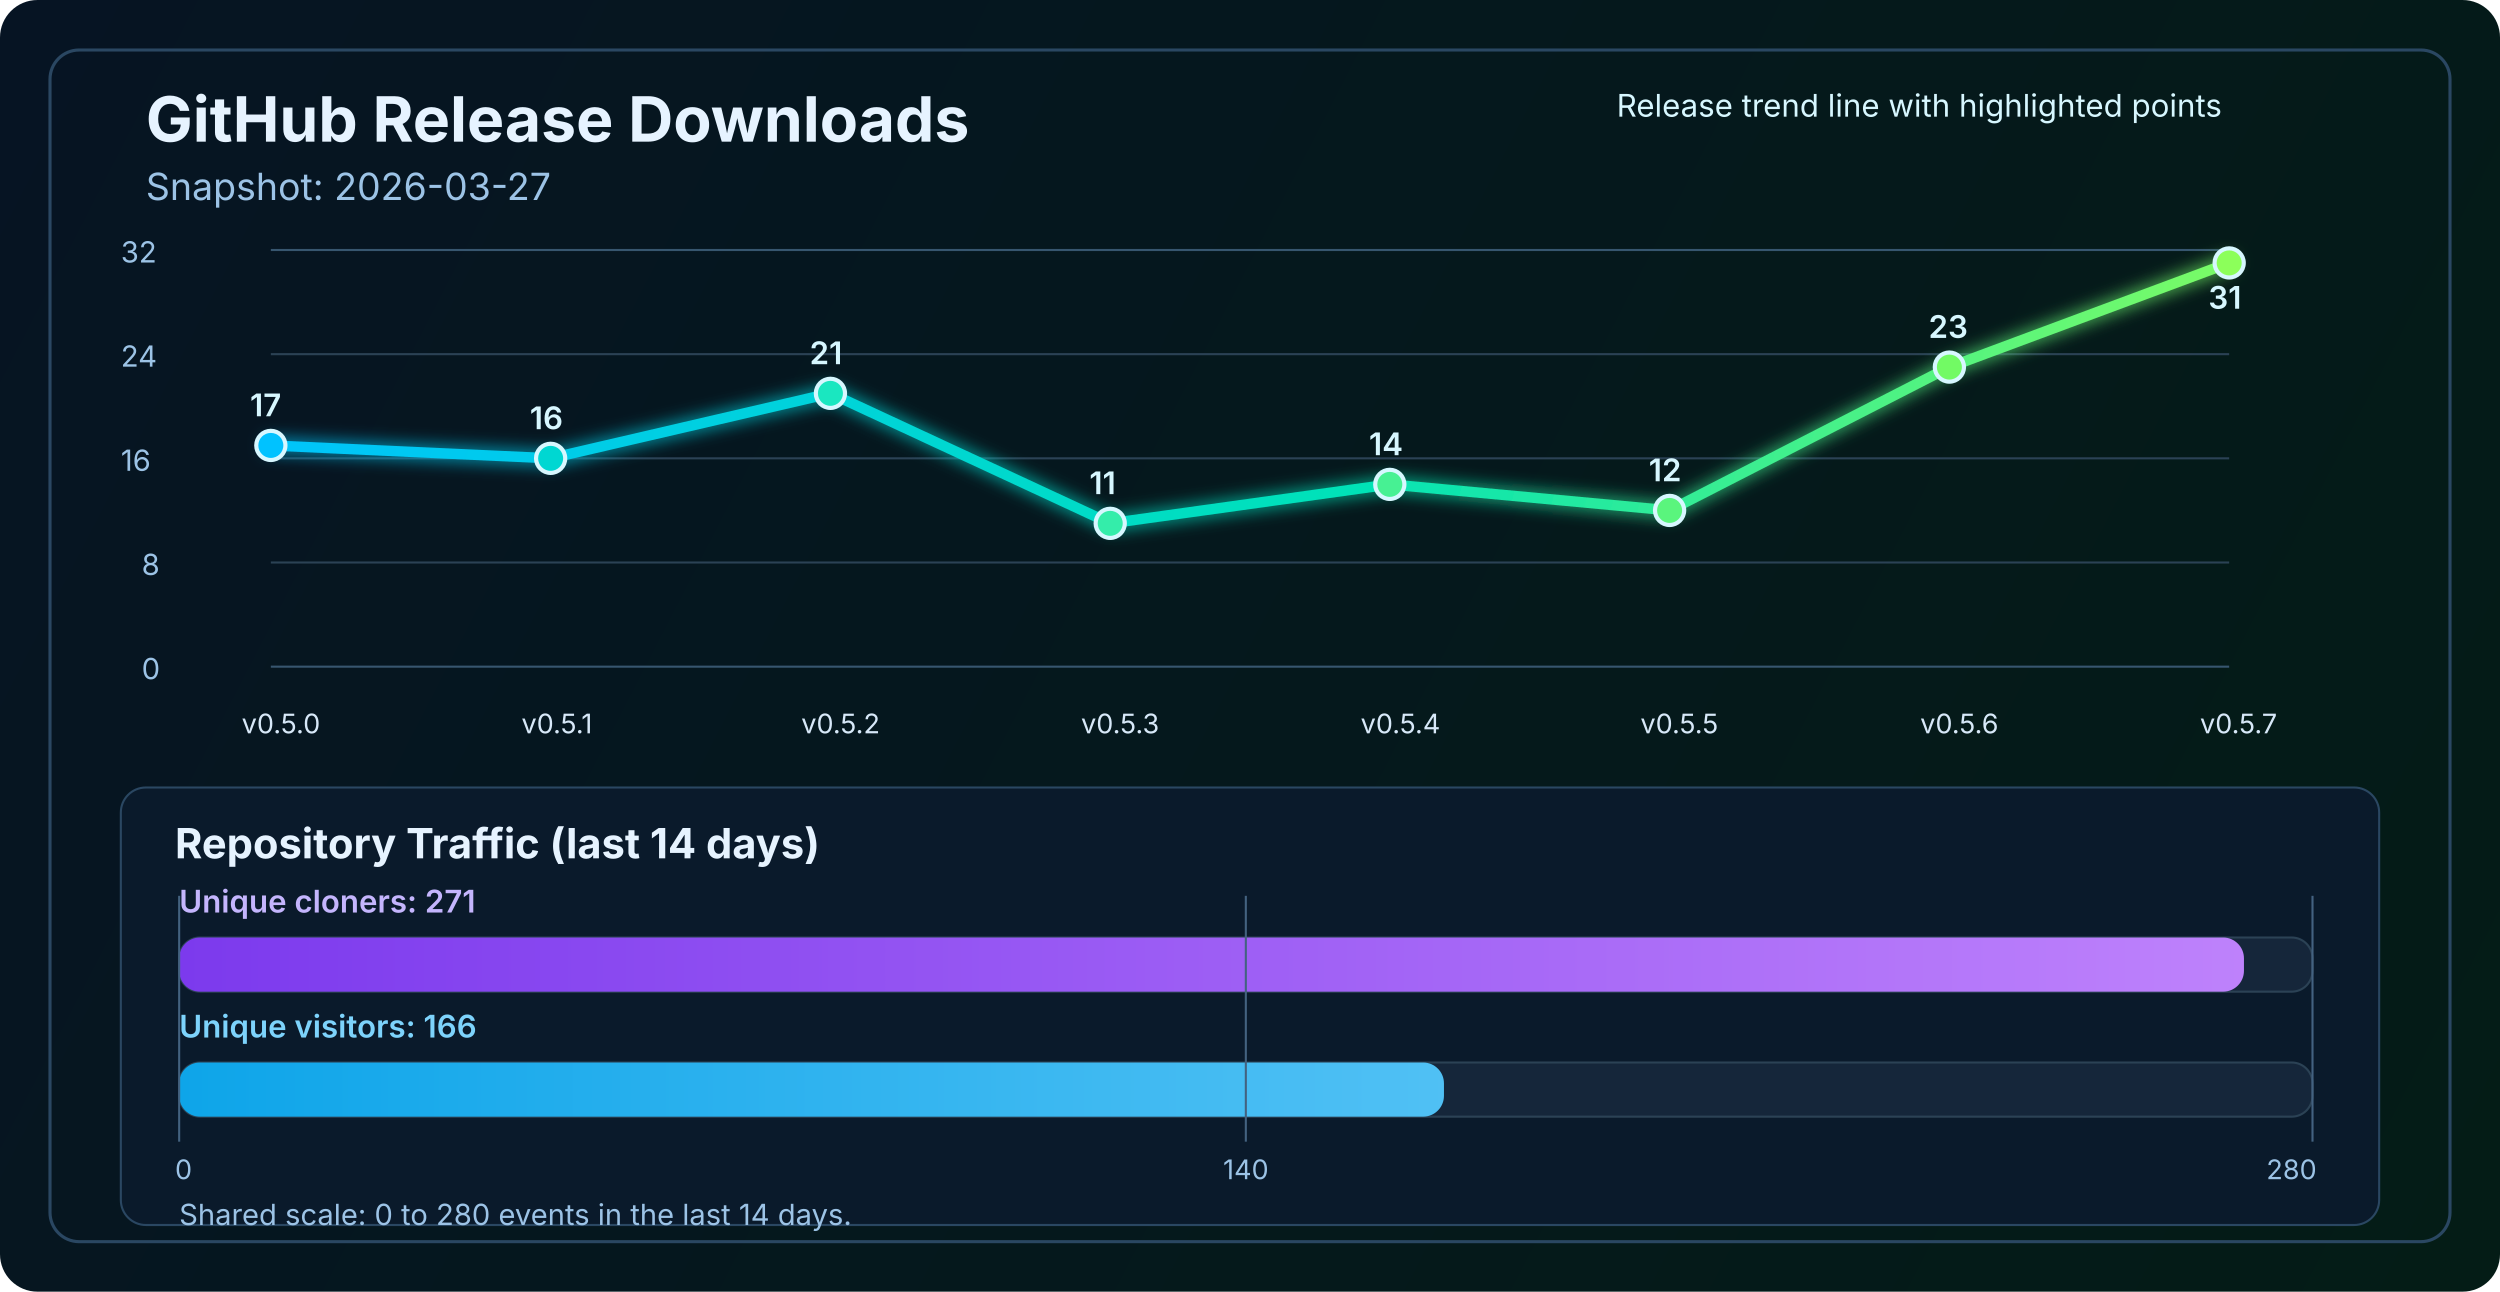
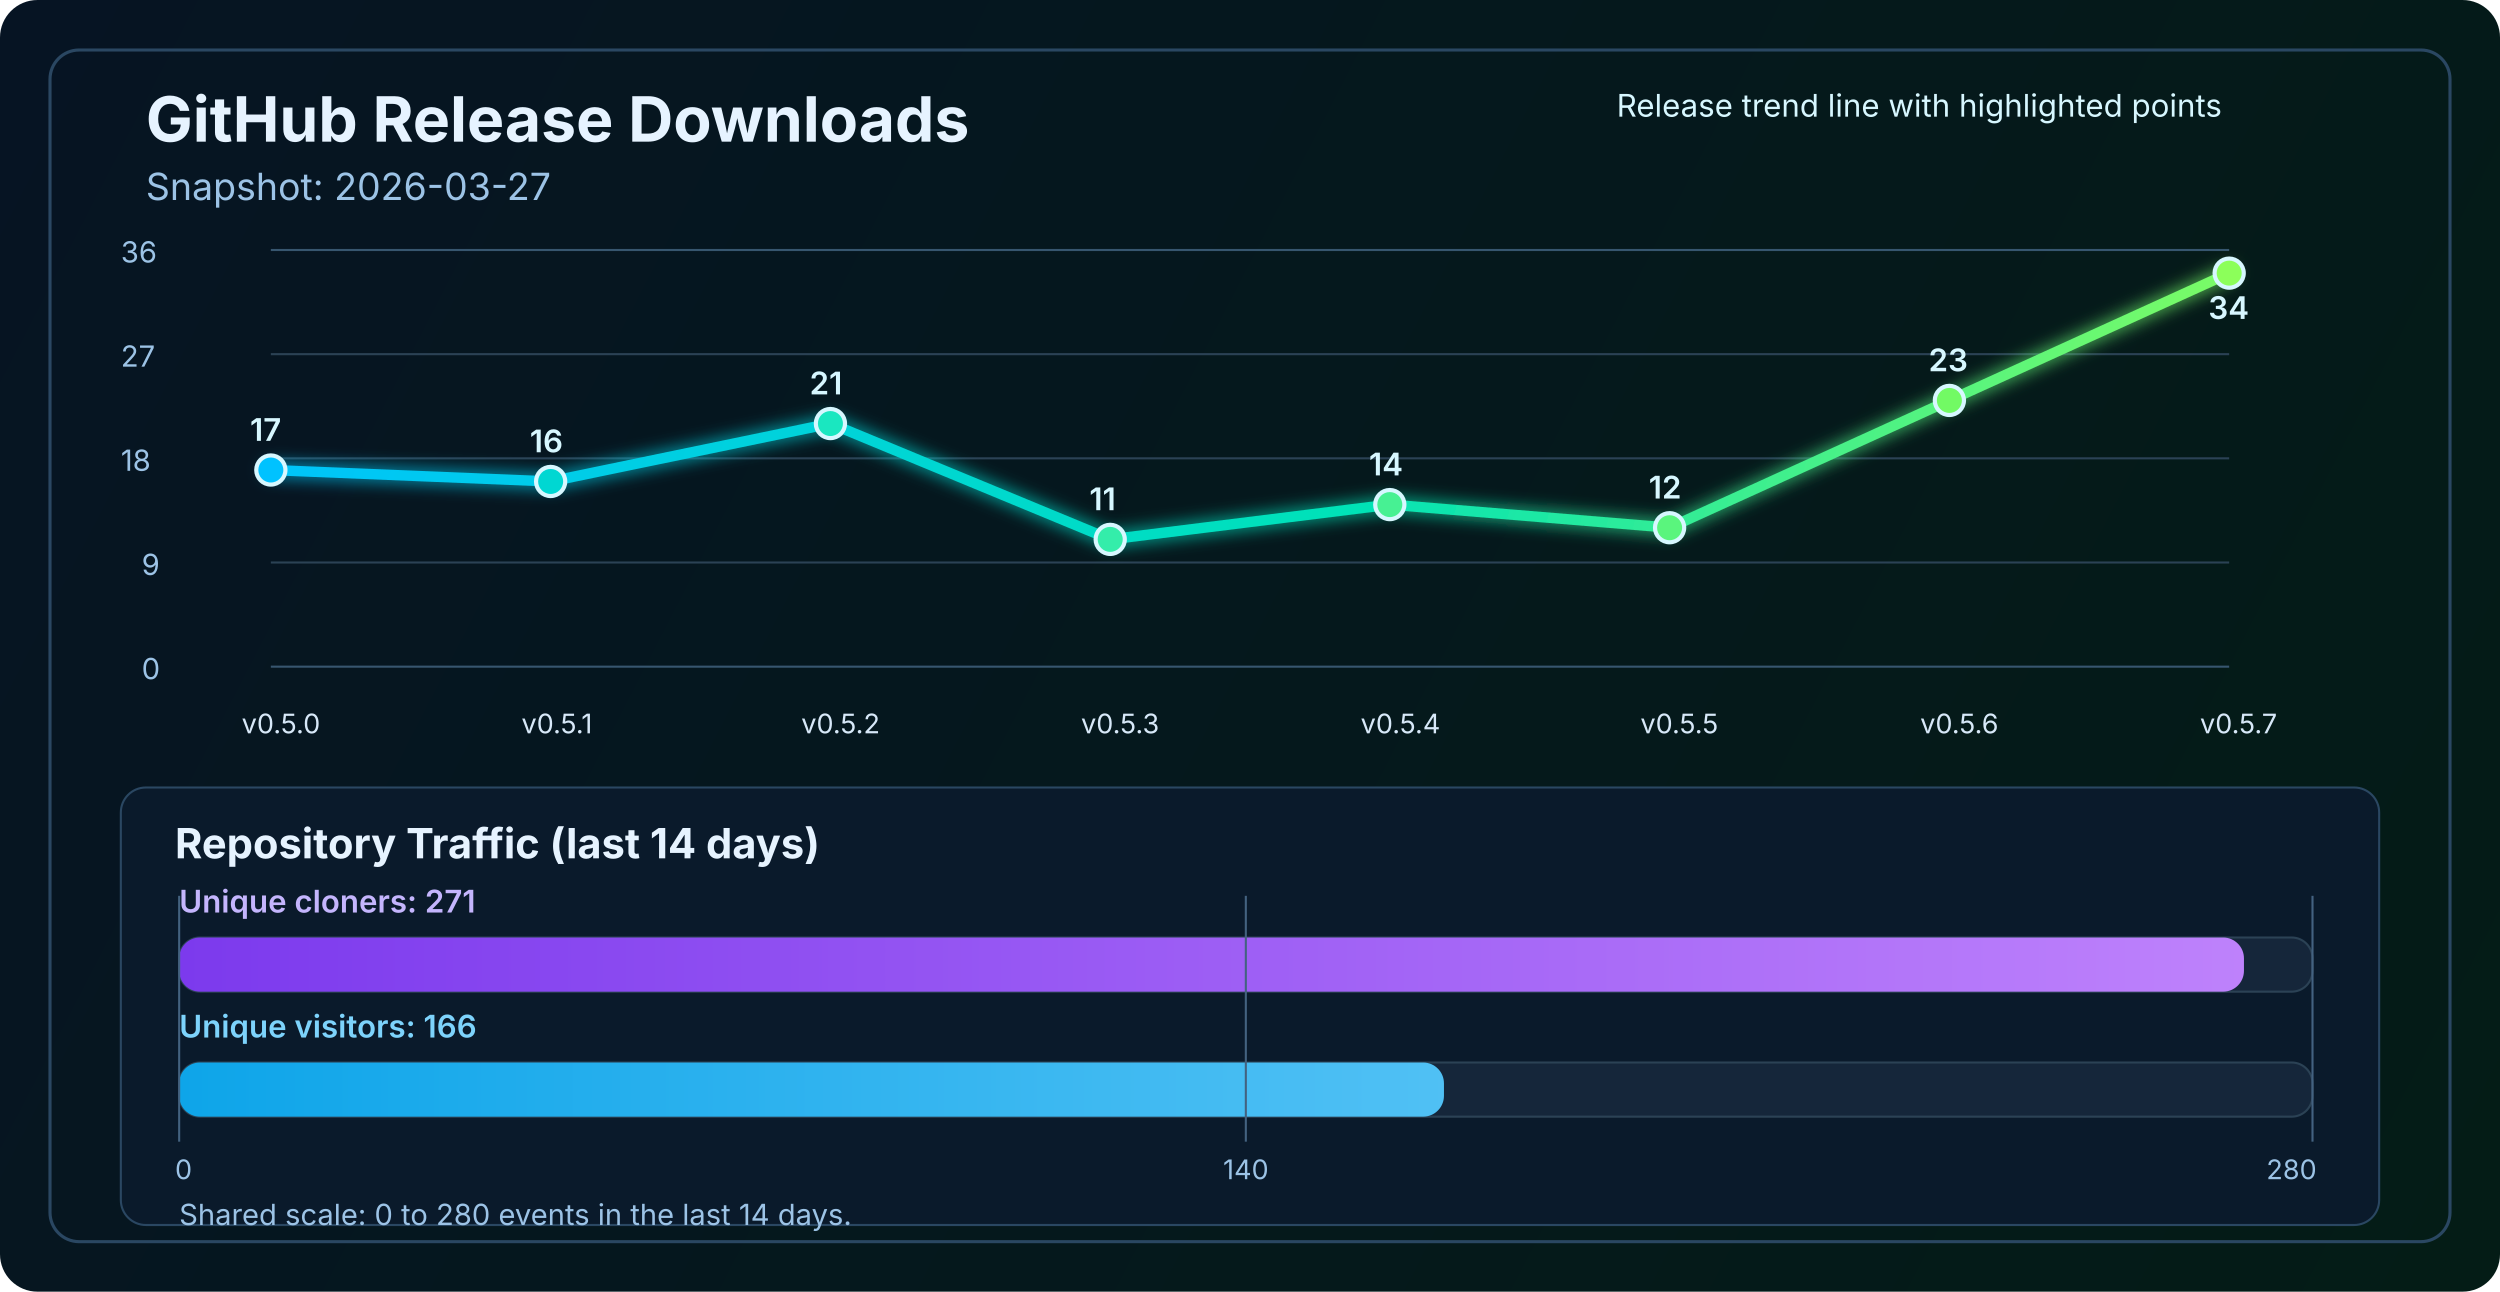
<svg xmlns="http://www.w3.org/2000/svg" width="1200" height="620" viewBox="0 0 1200 620" fill="none" role="img" aria-labelledby="title desc">
  <defs>
    <linearGradient id="bg" x1="0" y1="0" x2="1200" y2="620" gradientUnits="userSpaceOnUse">
      <stop stop-color="#061423" />
      <stop offset="1" stop-color="#041C16" />
    </linearGradient>
    <linearGradient id="line" x1="130" y1="86" x2="1070" y2="340" gradientUnits="userSpaceOnUse">
      <stop stop-color="#00C2FF" />
      <stop offset="0.55" stop-color="#00E2B8" />
      <stop offset="1" stop-color="#8CFF5A" />
    </linearGradient>
    <linearGradient id="cloneFill" x1="86" y1="450" x2="1110" y2="450" gradientUnits="userSpaceOnUse">
      <stop stop-color="#7C3AED" />
      <stop offset="1" stop-color="#C084FC" />
    </linearGradient>
    <linearGradient id="viewFill" x1="86" y1="482" x2="1110" y2="482" gradientUnits="userSpaceOnUse">
      <stop stop-color="#0EA5E9" />
      <stop offset="1" stop-color="#7DD3FC" />
    </linearGradient>
    <filter id="glow" x="-50%" y="-50%" width="200%" height="200%">
      <feGaussianBlur stdDeviation="4" result="blur" />
      <feMerge>
        <feMergeNode in="blur" />
        <feMergeNode in="SourceGraphic" />
      </feMerge>
    </filter>
  </defs>
  <rect width="1200" height="620" rx="18" fill="url(#bg)" />
  <rect x="24" y="24" width="1152" height="572" rx="14" stroke="#2A4762" stroke-width="1.5" />
  <text x="70" y="68" fill="#E6F3FF" font-size="30" font-family="SF Pro Display, -apple-system, BlinkMacSystemFont, Segoe UI, sans-serif" font-weight="700">GitHub Release Downloads</text>
  <text x="70" y="96" fill="#9CC3E6" font-size="18" font-family="SF Pro Text, -apple-system, BlinkMacSystemFont, Segoe UI, sans-serif">Snapshot: 2026-03-27</text>
  <line x1="130" y1="320.0" x2="1070" y2="320.0" stroke="#37566F" stroke-width="1" />
  <line x1="130" y1="270.0" x2="1070" y2="270.0" stroke="#2B4255" stroke-width="1" />
  <line x1="130" y1="220.0" x2="1070" y2="220.0" stroke="#2B4255" stroke-width="1" />
  <line x1="130" y1="170.0" x2="1070" y2="170.0" stroke="#2B4255" stroke-width="1" />
  <line x1="130" y1="120.0" x2="1070" y2="120.0" stroke="#37566F" stroke-width="1" />
  <text x="68" y="326.0" fill="#9CC3E6" font-size="14" font-family="SF Pro Text, -apple-system, BlinkMacSystemFont, Segoe UI, sans-serif">0</text>
-   <text x="68" y="276.0" fill="#9CC3E6" font-size="14" font-family="SF Pro Text, -apple-system, BlinkMacSystemFont, Segoe UI, sans-serif">8</text>
-   <text x="58" y="226.0" fill="#9CC3E6" font-size="14" font-family="SF Pro Text, -apple-system, BlinkMacSystemFont, Segoe UI, sans-serif">16</text>
-   <text x="58" y="176.0" fill="#9CC3E6" font-size="14" font-family="SF Pro Text, -apple-system, BlinkMacSystemFont, Segoe UI, sans-serif">24</text>
-   <text x="58" y="126.0" fill="#9CC3E6" font-size="14" font-family="SF Pro Text, -apple-system, BlinkMacSystemFont, Segoe UI, sans-serif">32</text>
-   <polyline points="130.0,213.8 264.3,220.0 398.6,188.8 532.9,251.2 667.1,232.5 801.4,245.0 935.7,176.2 1070.0,126.2" fill="none" stroke="url(#line)" stroke-width="5" stroke-linecap="round" stroke-linejoin="round" filter="url(#glow)" />
-   <circle cx="130.0" cy="213.8" r="7" fill="#00C2FF" stroke="#D7F7FF" stroke-width="2" />
-   <circle cx="264.3" cy="220.0" r="7" fill="#00D7D2" stroke="#D7F7FF" stroke-width="2" />
-   <circle cx="398.6" cy="188.8" r="7" fill="#1AE7C0" stroke="#D7F7FF" stroke-width="2" />
-   <circle cx="532.9" cy="251.2" r="7" fill="#34EDAA" stroke="#D7F7FF" stroke-width="2" />
-   <circle cx="667.1" cy="232.5" r="7" fill="#47F193" stroke="#D7F7FF" stroke-width="2" />
-   <circle cx="801.4" cy="245.0" r="7" fill="#5AF57D" stroke="#D7F7FF" stroke-width="2" />
-   <circle cx="935.7" cy="176.2" r="7" fill="#72FA64" stroke="#D7F7FF" stroke-width="2" />
-   <circle cx="1070.0" cy="126.2" r="7" fill="#8CFF5A" stroke="#D7F7FF" stroke-width="2" />
+   <text x="68" y="276.0" fill="#9CC3E6" font-size="14" font-family="SF Pro Text, -apple-system, BlinkMacSystemFont, Segoe UI, sans-serif">9</text>
+   <text x="58" y="226.0" fill="#9CC3E6" font-size="14" font-family="SF Pro Text, -apple-system, BlinkMacSystemFont, Segoe UI, sans-serif">18</text>
+   <text x="58" y="176.0" fill="#9CC3E6" font-size="14" font-family="SF Pro Text, -apple-system, BlinkMacSystemFont, Segoe UI, sans-serif">27</text>
+   <text x="58" y="126.0" fill="#9CC3E6" font-size="14" font-family="SF Pro Text, -apple-system, BlinkMacSystemFont, Segoe UI, sans-serif">36</text>
+   <polyline points="130.0,225.6 264.3,231.1 398.6,203.3 532.9,258.9 667.1,242.2 801.4,253.3 935.7,192.2 1070.0,131.1" fill="none" stroke="url(#line)" stroke-width="5" stroke-linecap="round" stroke-linejoin="round" filter="url(#glow)" />
+   <circle cx="130.0" cy="225.6" r="7" fill="#00C2FF" stroke="#D7F7FF" stroke-width="2" />
+   <circle cx="264.3" cy="231.1" r="7" fill="#00D7D2" stroke="#D7F7FF" stroke-width="2" />
+   <circle cx="398.6" cy="203.3" r="7" fill="#1AE7C0" stroke="#D7F7FF" stroke-width="2" />
+   <circle cx="532.9" cy="258.9" r="7" fill="#34EDAA" stroke="#D7F7FF" stroke-width="2" />
+   <circle cx="667.1" cy="242.2" r="7" fill="#47F193" stroke="#D7F7FF" stroke-width="2" />
+   <circle cx="801.4" cy="253.3" r="7" fill="#5AF57D" stroke="#D7F7FF" stroke-width="2" />
+   <circle cx="935.7" cy="192.2" r="7" fill="#72FA64" stroke="#D7F7FF" stroke-width="2" />
+   <circle cx="1070.0" cy="131.1" r="7" fill="#8CFF5A" stroke="#D7F7FF" stroke-width="2" />
  <text x="116.0" y="352" fill="#D7E8F8" font-size="13" font-family="SF Pro Text, -apple-system, BlinkMacSystemFont, Segoe UI, sans-serif">v0.5.0</text>
  <text x="250.3" y="352" fill="#D7E8F8" font-size="13" font-family="SF Pro Text, -apple-system, BlinkMacSystemFont, Segoe UI, sans-serif">v0.5.1</text>
  <text x="384.6" y="352" fill="#D7E8F8" font-size="13" font-family="SF Pro Text, -apple-system, BlinkMacSystemFont, Segoe UI, sans-serif">v0.5.2</text>
  <text x="518.9" y="352" fill="#D7E8F8" font-size="13" font-family="SF Pro Text, -apple-system, BlinkMacSystemFont, Segoe UI, sans-serif">v0.5.3</text>
  <text x="653.1" y="352" fill="#D7E8F8" font-size="13" font-family="SF Pro Text, -apple-system, BlinkMacSystemFont, Segoe UI, sans-serif">v0.5.4</text>
  <text x="787.4" y="352" fill="#D7E8F8" font-size="13" font-family="SF Pro Text, -apple-system, BlinkMacSystemFont, Segoe UI, sans-serif">v0.5.5</text>
  <text x="921.7" y="352" fill="#D7E8F8" font-size="13" font-family="SF Pro Text, -apple-system, BlinkMacSystemFont, Segoe UI, sans-serif">v0.5.6</text>
  <text x="1056.0" y="352" fill="#D7E8F8" font-size="13" font-family="SF Pro Text, -apple-system, BlinkMacSystemFont, Segoe UI, sans-serif">v0.5.7</text>
-   <text x="120.0" y="199.8" fill="#D7F7FF" font-size="15" font-family="SF Pro Text, -apple-system, BlinkMacSystemFont, Segoe UI, sans-serif" font-weight="600">17</text>
-   <text x="254.3" y="206.0" fill="#D7F7FF" font-size="15" font-family="SF Pro Text, -apple-system, BlinkMacSystemFont, Segoe UI, sans-serif" font-weight="600">16</text>
-   <text x="388.6" y="174.8" fill="#D7F7FF" font-size="15" font-family="SF Pro Text, -apple-system, BlinkMacSystemFont, Segoe UI, sans-serif" font-weight="600">21</text>
-   <text x="522.9" y="237.2" fill="#D7F7FF" font-size="15" font-family="SF Pro Text, -apple-system, BlinkMacSystemFont, Segoe UI, sans-serif" font-weight="600">11</text>
-   <text x="657.1" y="218.5" fill="#D7F7FF" font-size="15" font-family="SF Pro Text, -apple-system, BlinkMacSystemFont, Segoe UI, sans-serif" font-weight="600">14</text>
-   <text x="791.4" y="231.0" fill="#D7F7FF" font-size="15" font-family="SF Pro Text, -apple-system, BlinkMacSystemFont, Segoe UI, sans-serif" font-weight="600">12</text>
-   <text x="925.7" y="162.2" fill="#D7F7FF" font-size="15" font-family="SF Pro Text, -apple-system, BlinkMacSystemFont, Segoe UI, sans-serif" font-weight="600">23</text>
-   <text x="1060.0" y="148.2" fill="#D7F7FF" font-size="15" font-family="SF Pro Text, -apple-system, BlinkMacSystemFont, Segoe UI, sans-serif" font-weight="600">31</text>
+   <text x="120.0" y="211.6" fill="#D7F7FF" font-size="15" font-family="SF Pro Text, -apple-system, BlinkMacSystemFont, Segoe UI, sans-serif" font-weight="600">17</text>
+   <text x="254.3" y="217.1" fill="#D7F7FF" font-size="15" font-family="SF Pro Text, -apple-system, BlinkMacSystemFont, Segoe UI, sans-serif" font-weight="600">16</text>
+   <text x="388.6" y="189.3" fill="#D7F7FF" font-size="15" font-family="SF Pro Text, -apple-system, BlinkMacSystemFont, Segoe UI, sans-serif" font-weight="600">21</text>
+   <text x="522.9" y="244.9" fill="#D7F7FF" font-size="15" font-family="SF Pro Text, -apple-system, BlinkMacSystemFont, Segoe UI, sans-serif" font-weight="600">11</text>
+   <text x="657.1" y="228.2" fill="#D7F7FF" font-size="15" font-family="SF Pro Text, -apple-system, BlinkMacSystemFont, Segoe UI, sans-serif" font-weight="600">14</text>
+   <text x="791.4" y="239.3" fill="#D7F7FF" font-size="15" font-family="SF Pro Text, -apple-system, BlinkMacSystemFont, Segoe UI, sans-serif" font-weight="600">12</text>
+   <text x="925.7" y="178.2" fill="#D7F7FF" font-size="15" font-family="SF Pro Text, -apple-system, BlinkMacSystemFont, Segoe UI, sans-serif" font-weight="600">23</text>
+   <text x="1060.0" y="153.1" fill="#D7F7FF" font-size="15" font-family="SF Pro Text, -apple-system, BlinkMacSystemFont, Segoe UI, sans-serif" font-weight="600">34</text>
  <text x="776" y="56" fill="#D7F7FF" font-size="15" font-family="SF Pro Text, -apple-system, BlinkMacSystemFont, Segoe UI, sans-serif">Release trend line with highlighted points</text>
  <rect x="58" y="378" width="1084" height="210" rx="12" fill="#0A1A2B" stroke="#2A4762" stroke-width="1" />
  <text x="84" y="412" fill="#E6F3FF" font-size="20" font-family="SF Pro Text, -apple-system, BlinkMacSystemFont, Segoe UI, sans-serif" font-weight="700">Repository Traffic (last 14 days)</text>
  <text x="86" y="438" fill="#C4B5FD" font-size="15" font-family="SF Pro Text, -apple-system, BlinkMacSystemFont, Segoe UI, sans-serif" font-weight="600">Unique cloners: 271</text>
  <rect x="86" y="450" width="1024" height="26" rx="10" fill="#15263A" stroke="#2B4255" stroke-width="1" />
  <rect x="86" y="450" width="991.1" height="26" rx="10" fill="url(#cloneFill)" />
  <text x="86" y="498" fill="#7DD3FC" font-size="15" font-family="SF Pro Text, -apple-system, BlinkMacSystemFont, Segoe UI, sans-serif" font-weight="600">Unique visitors: 166</text>
  <rect x="86" y="510" width="1024" height="26" rx="10" fill="#15263A" stroke="#2B4255" stroke-width="1" />
  <rect x="86" y="510" width="607.1" height="26" rx="10" fill="url(#viewFill)" />
  <line x1="86" y1="430" x2="86" y2="548" stroke="#436280" stroke-width="1" />
  <line x1="598.0" y1="430" x2="598.0" y2="548" stroke="#436280" stroke-width="1" />
  <line x1="1110" y1="430" x2="1110" y2="548" stroke="#436280" stroke-width="1" />
  <text x="84" y="566" text-anchor="start" fill="#9CC3E6" font-size="13" font-family="SF Pro Text, -apple-system, BlinkMacSystemFont, Segoe UI, sans-serif">0</text>
  <text x="598.0" y="566" text-anchor="middle" fill="#9CC3E6" font-size="13" font-family="SF Pro Text, -apple-system, BlinkMacSystemFont, Segoe UI, sans-serif">140</text>
  <text x="1112" y="566" text-anchor="end" fill="#9CC3E6" font-size="13" font-family="SF Pro Text, -apple-system, BlinkMacSystemFont, Segoe UI, sans-serif">280</text>
  <text x="86" y="588" fill="#9CC3E6" font-size="14" font-family="SF Pro Text, -apple-system, BlinkMacSystemFont, Segoe UI, sans-serif">Shared scale: 0 to 280 events in the last 14 days.</text>
</svg>
